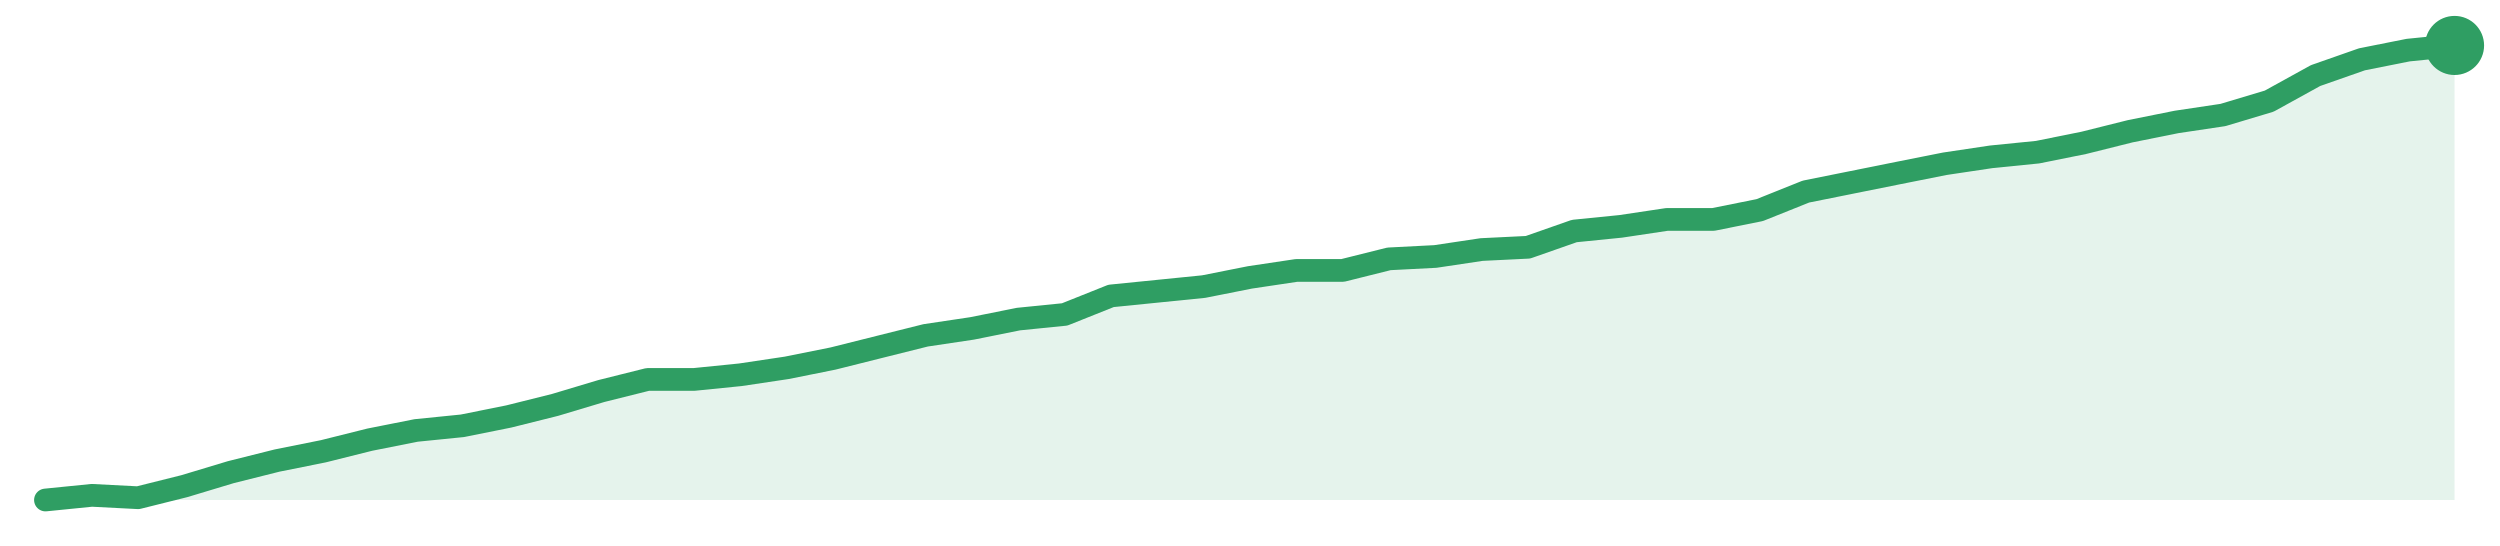
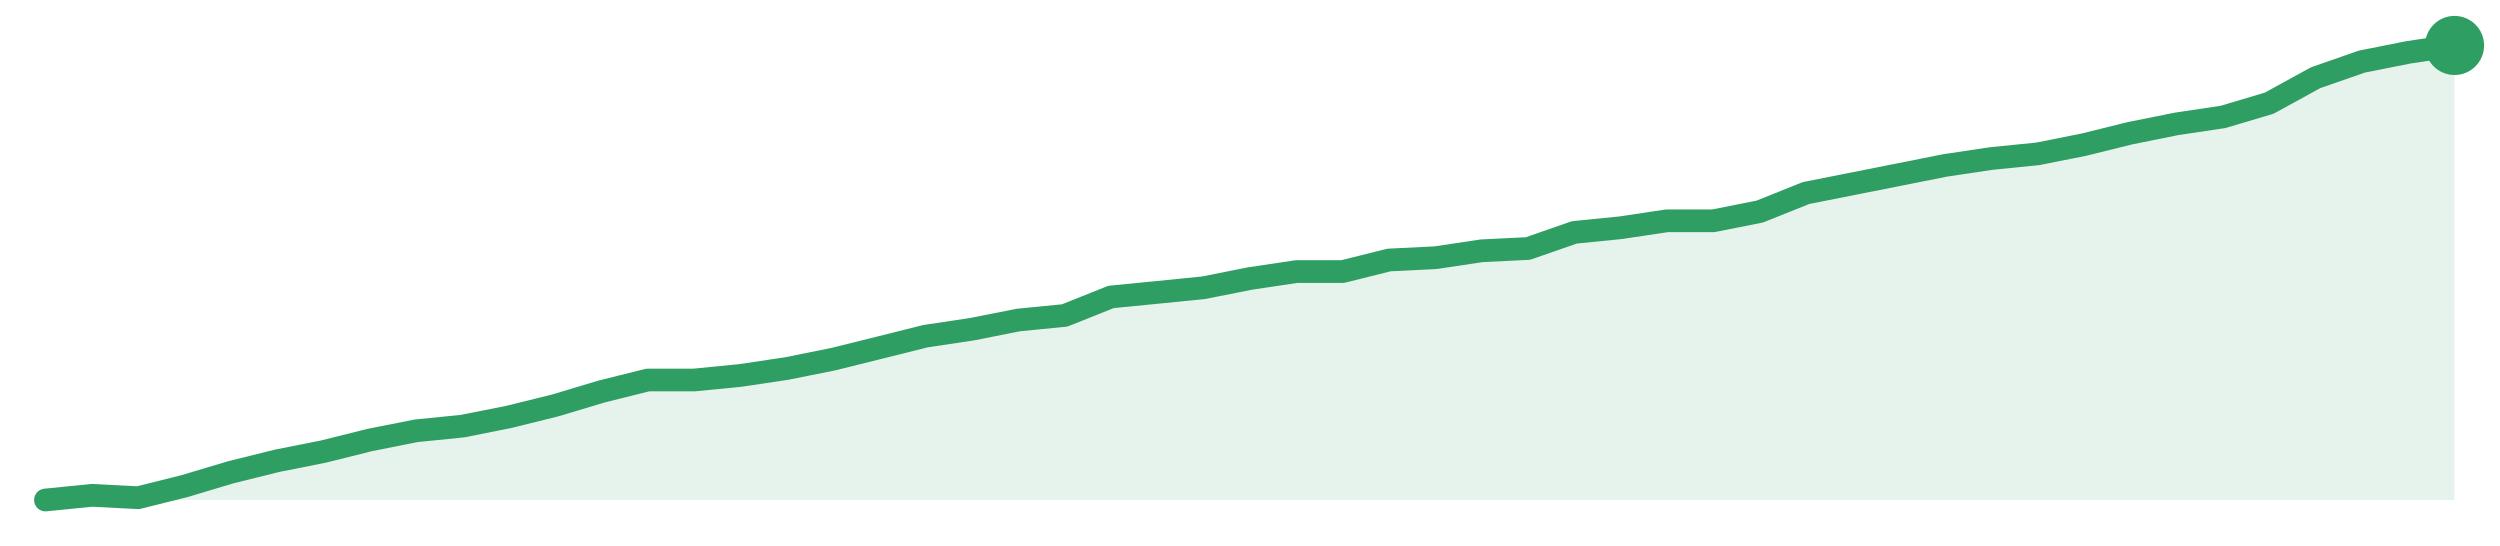
<svg xmlns="http://www.w3.org/2000/svg" width="220" height="48" viewBox="0 0 220 48" role="img" aria-label="trend">
-   <path d="M4.0,44.0 L4.0,44.0 L8.08,43.59 L12.15,43.8 L16.23,42.78 L20.31,41.55 L24.38,40.53 L28.46,39.71 L32.54,38.69 L36.62,37.88 L40.69,37.47 L44.77,36.65 L48.85,35.63 L52.92,34.41 L57.0,33.39 L61.08,33.39 L65.15,32.98 L69.23,32.37 L73.31,31.55 L77.38,30.53 L81.46,29.51 L85.54,28.9 L89.62,28.08 L93.69,27.67 L97.77,26.04 L101.85,25.63 L105.92,25.22 L110.0,24.41 L114.08,23.8 L118.15,23.8 L122.23,22.78 L126.31,22.57 L130.38,21.96 L134.46,21.76 L138.54,20.33 L142.62,19.92 L146.69,19.31 L150.77,19.31 L154.85,18.49 L158.92,16.86 L163.0,16.04 L167.08,15.22 L171.15,14.41 L175.23,13.8 L179.31,13.39 L183.38,12.57 L187.46,11.55 L191.54,10.73 L195.62,10.12 L199.69,8.9 L203.77,6.65 L207.85,5.22 L211.92,4.41 L216.0,4.0 L216.0,44.0 Z" fill="#2f9e631f" />
-   <path d="M4.0,44.0 L8.08,43.59 L12.15,43.8 L16.23,42.78 L20.31,41.55 L24.38,40.53 L28.46,39.71 L32.54,38.69 L36.62,37.88 L40.69,37.47 L44.77,36.65 L48.85,35.63 L52.92,34.41 L57.0,33.39 L61.08,33.39 L65.15,32.98 L69.23,32.37 L73.31,31.55 L77.38,30.53 L81.46,29.51 L85.54,28.9 L89.62,28.08 L93.69,27.67 L97.77,26.04 L101.85,25.63 L105.92,25.22 L110.0,24.41 L114.08,23.8 L118.15,23.8 L122.23,22.78 L126.31,22.57 L130.38,21.96 L134.46,21.76 L138.54,20.33 L142.62,19.92 L146.69,19.31 L150.77,19.31 L154.85,18.49 L158.92,16.86 L163.0,16.04 L167.08,15.22 L171.15,14.41 L175.23,13.8 L179.31,13.39 L183.38,12.57 L187.46,11.55 L191.54,10.73 L195.62,10.12 L199.69,8.9 L203.77,6.65 L207.85,5.22 L211.92,4.41 L216.0,4.0" fill="none" stroke="#2f9e63" stroke-width="2" stroke-linejoin="round" stroke-linecap="round" />
+   <path d="M4.0,44.0 L4.0,44.0 L8.08,43.59 L12.15,43.8 L16.23,42.78 L20.31,41.56 L24.38,40.55 L28.46,39.74 L32.54,38.72 L36.62,37.91 L40.69,37.5 L44.77,36.69 L48.85,35.68 L52.92,34.46 L57.0,33.44 L61.08,33.44 L65.15,33.04 L69.23,32.43 L73.31,31.61 L77.38,30.6 L81.46,29.58 L85.54,28.97 L89.62,28.16 L93.69,27.76 L97.77,26.13 L101.85,25.73 L105.92,25.32 L110.0,24.51 L114.08,23.9 L118.15,23.9 L122.23,22.88 L126.31,22.68 L130.38,22.07 L134.46,21.87 L138.54,20.45 L142.62,20.04 L146.69,19.43 L150.77,19.43 L154.85,18.62 L158.92,16.99 L163.0,16.18 L167.08,15.37 L171.15,14.56 L175.23,13.95 L179.31,13.54 L183.38,12.73 L187.46,11.72 L191.54,10.9 L195.62,10.29 L199.69,9.08 L203.77,6.84 L207.85,5.42 L211.92,4.61 L216.0,4.0 L216.0,44.0 Z" fill="#2f9e631f" />
+   <path d="M4.0,44.0 L8.08,43.59 L12.15,43.8 L16.23,42.78 L20.31,41.56 L24.38,40.55 L28.46,39.74 L32.54,38.72 L36.62,37.91 L40.69,37.5 L44.77,36.69 L48.85,35.68 L52.92,34.46 L57.0,33.44 L61.08,33.44 L65.15,33.04 L69.23,32.43 L73.31,31.61 L77.38,30.6 L81.46,29.58 L85.54,28.97 L89.62,28.16 L93.69,27.76 L97.77,26.13 L101.85,25.73 L105.92,25.32 L110.0,24.51 L114.08,23.9 L118.15,23.9 L122.23,22.88 L126.31,22.68 L130.38,22.07 L134.46,21.87 L138.54,20.45 L142.62,20.04 L146.69,19.43 L150.77,19.43 L154.85,18.62 L158.92,16.99 L163.0,16.18 L167.08,15.37 L171.15,14.56 L175.23,13.95 L179.31,13.54 L183.38,12.73 L187.46,11.72 L191.54,10.9 L195.62,10.29 L199.69,9.08 L203.77,6.84 L207.85,5.42 L211.92,4.61 L216.0,4.0" fill="none" stroke="#2f9e63" stroke-width="2" stroke-linejoin="round" stroke-linecap="round" />
  <circle cx="216.0" cy="4.0" r="2.6" fill="#2f9e63" />
</svg>
